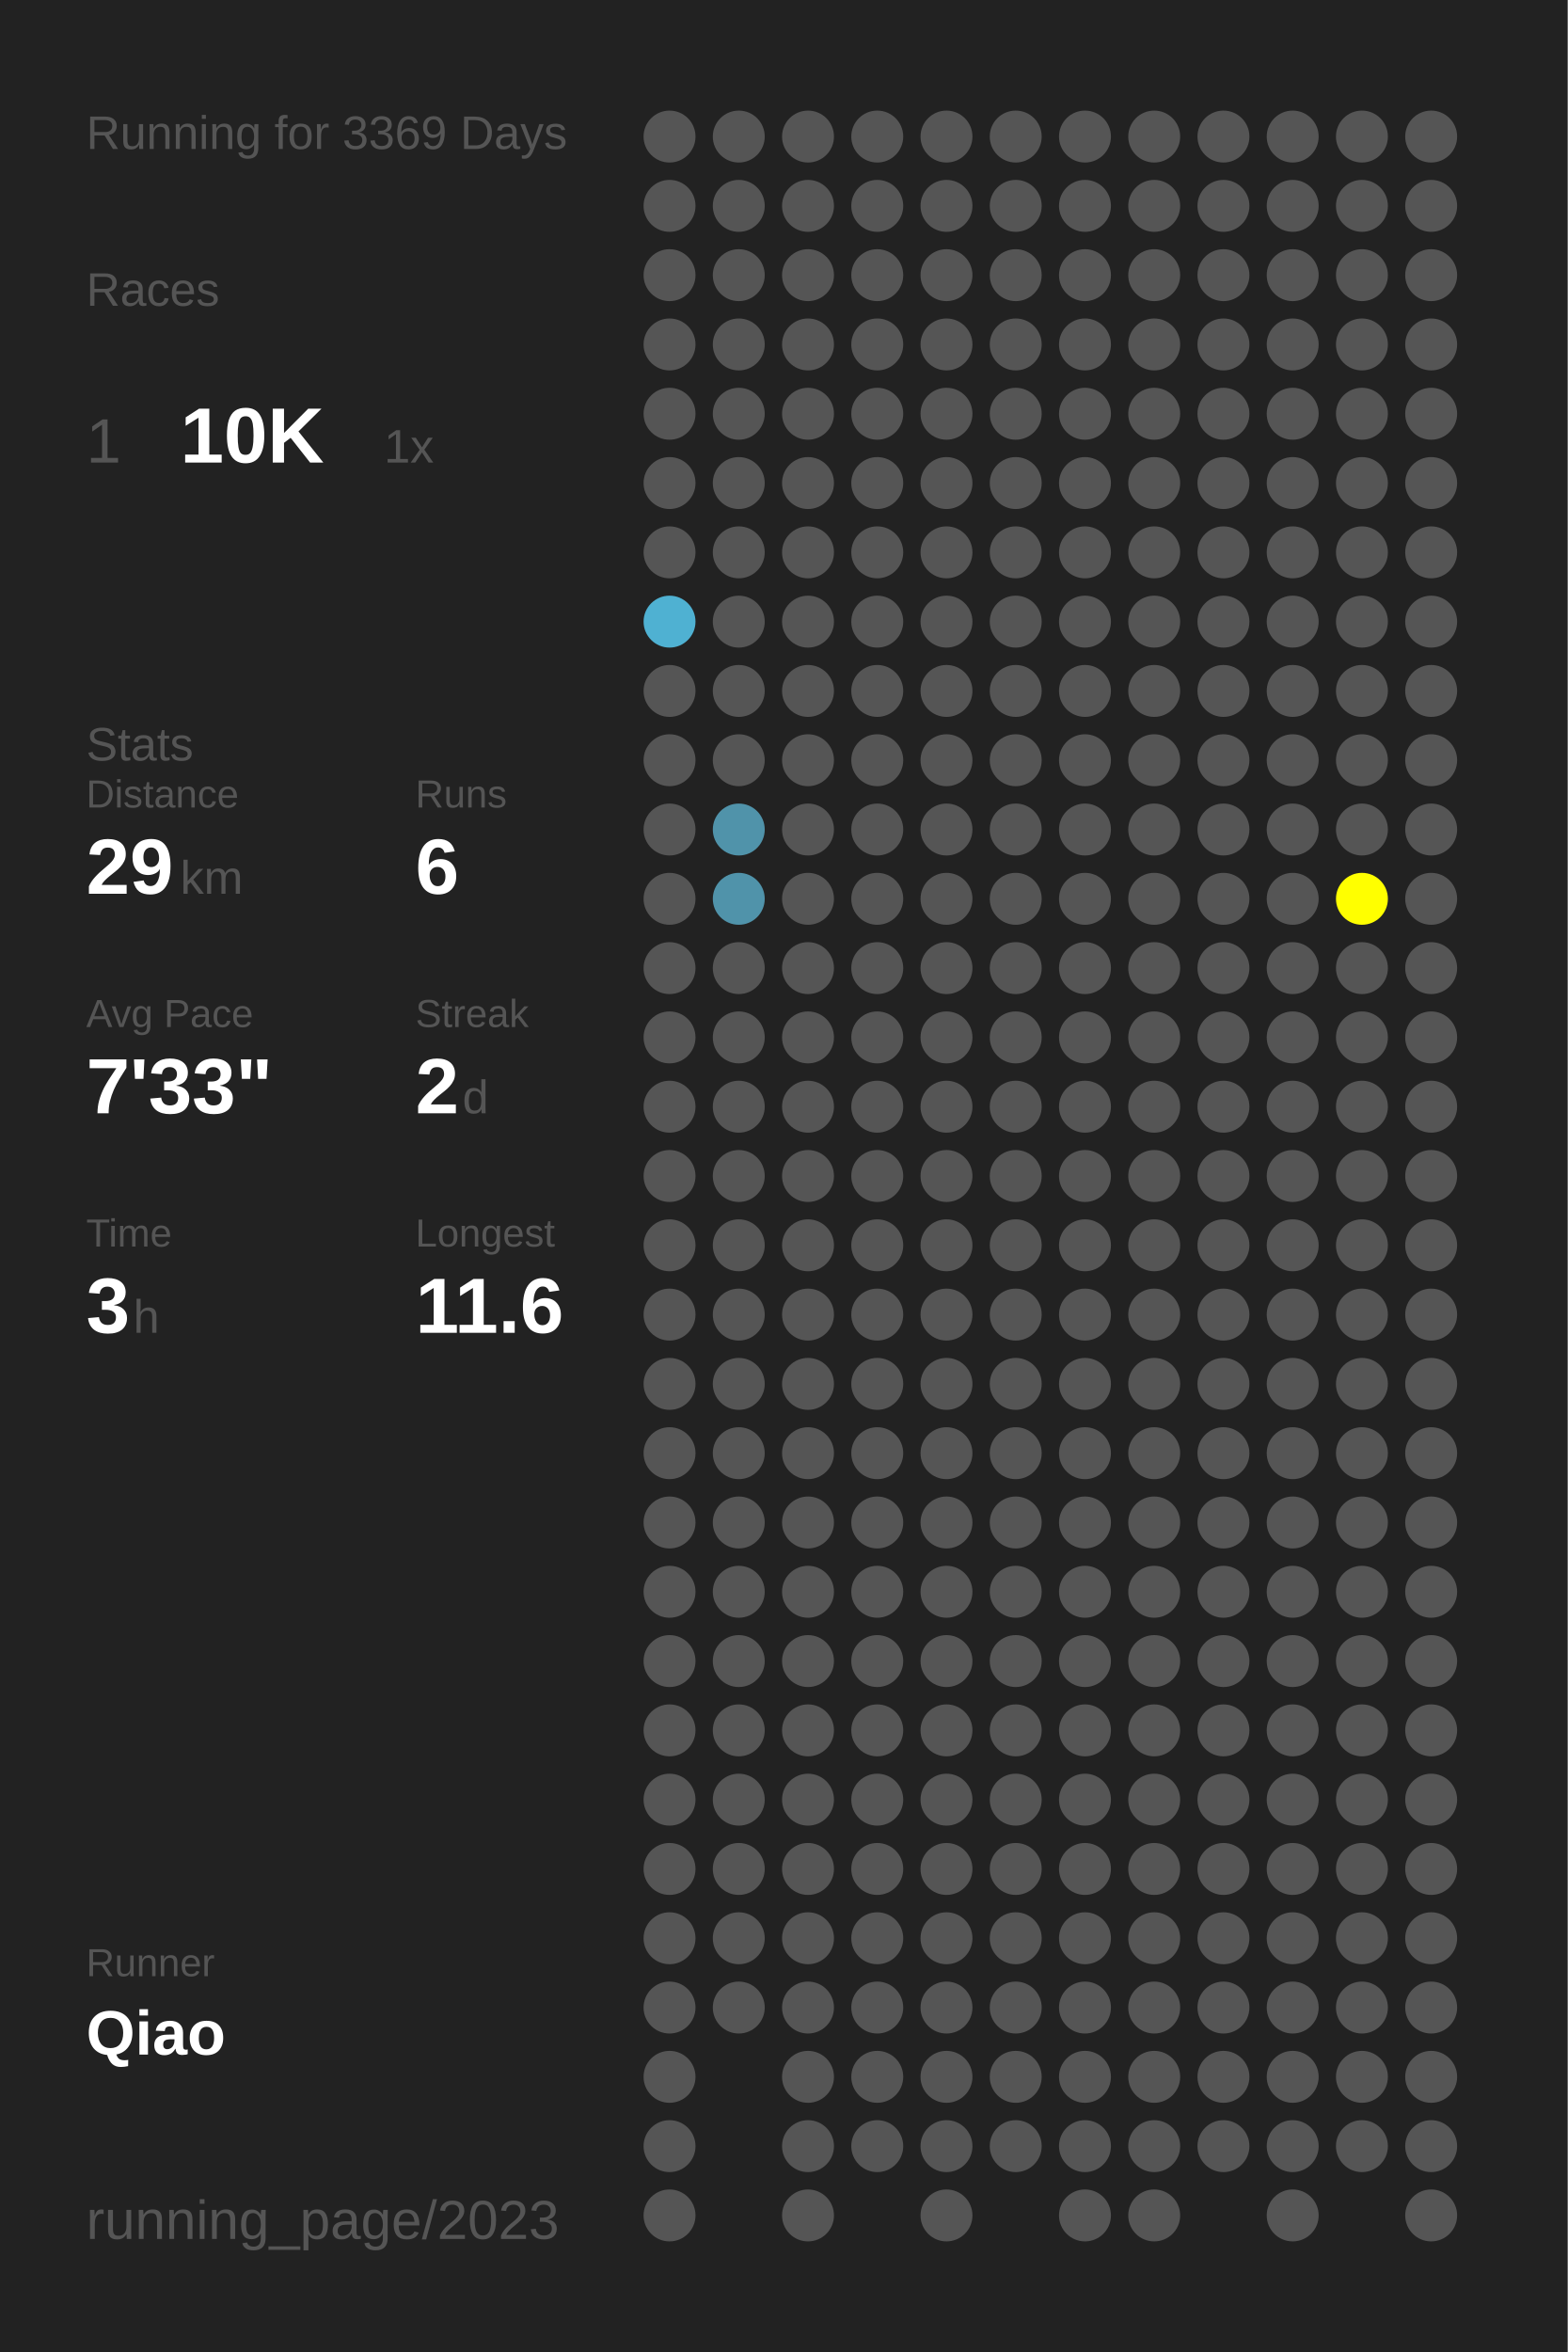
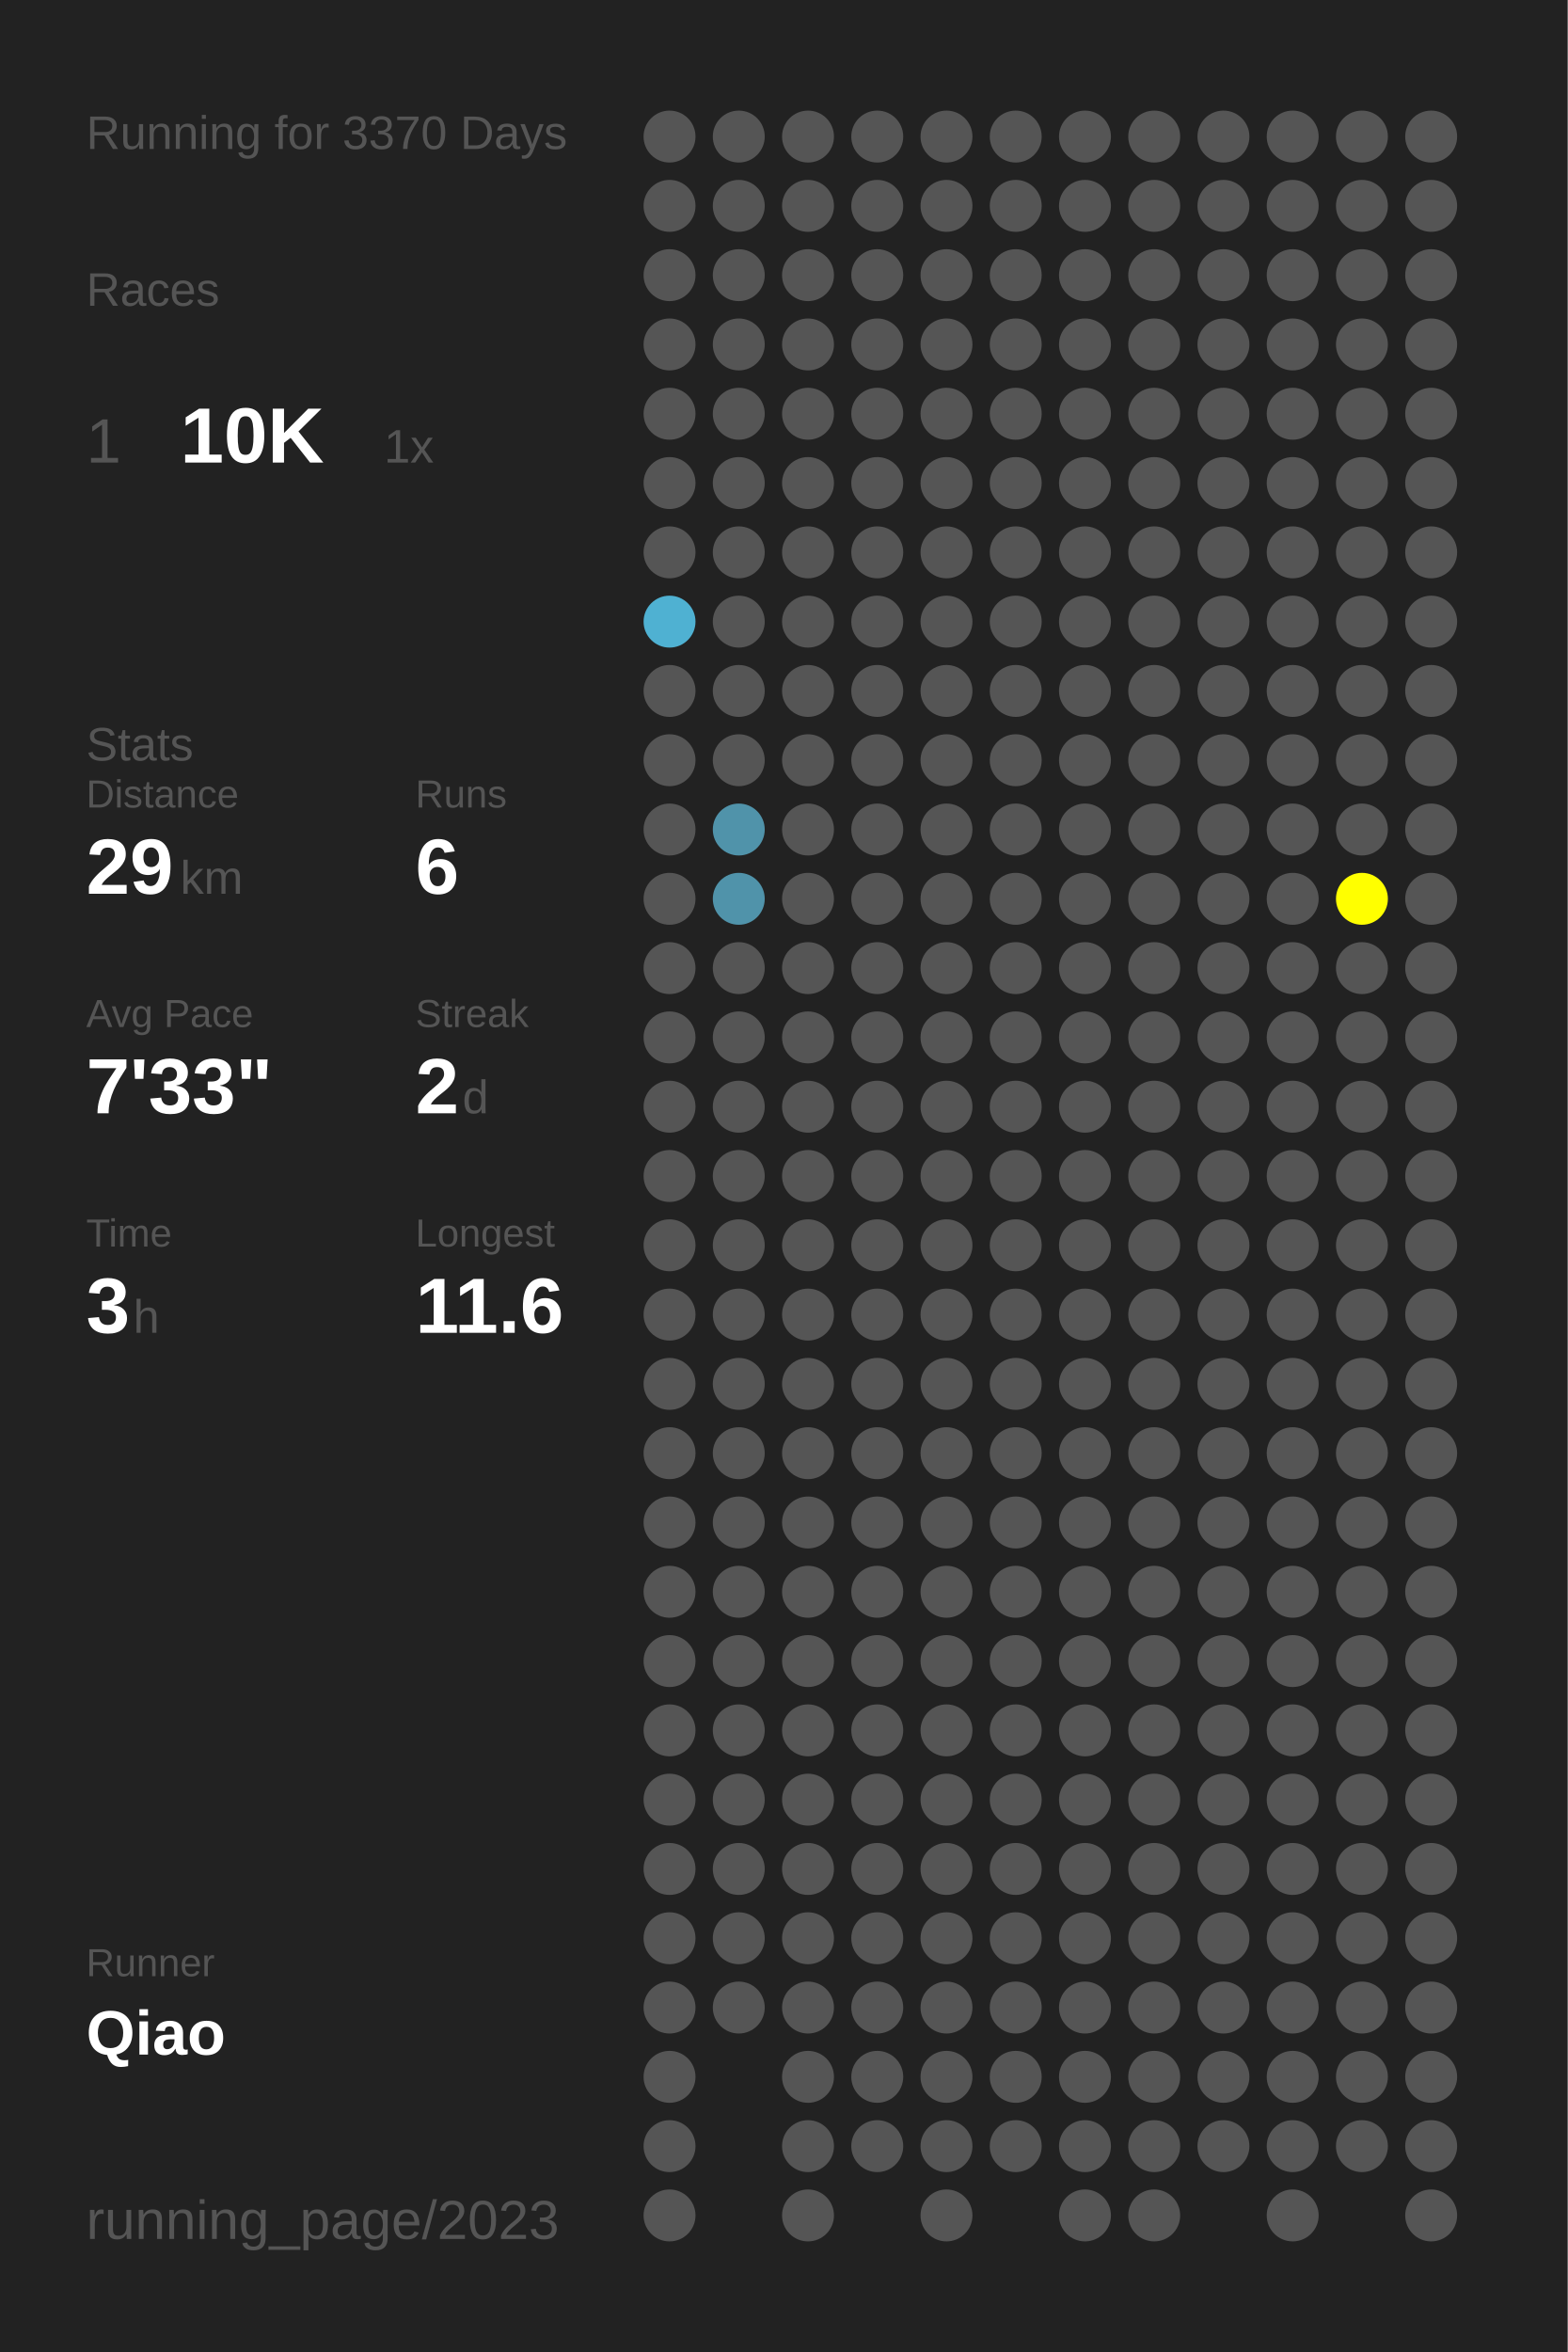
<svg xmlns="http://www.w3.org/2000/svg" baseProfile="full" height="300mm" version="1.1" viewBox="0,0,200,300" width="200mm">
  <defs />
  <rect fill="#222222" height="300" width="200" x="0" y="0" />
-   <text fill="#555555" style="font-size:6px; font-family:Arial;" x="11" y="19">Running for 3369 Days</text>
+   <text fill="#555555" style="font-size:6px; font-family:Arial;" x="11" y="19">Running for 3370 Days</text>
  <text fill="#555555" style="font-size:6px; font-family:Arial;" x="11" y="39">Races</text>
  <text fill="#555555" style="font-size:8px; font-family:Arial;" x="11" y="59">1</text>
  <text fill="#FFFFFF" style="font-size:10px; font-family:Arial; font-weight:bold;" x="23" y="59">10K</text>
  <text fill="#555555" style="font-size:6px; font-family:Arial;" x="49" y="59">1x</text>
  <text fill="#555555" style="font-size:6px; font-family:Arial;" x="11" y="97">Stats</text>
  <text fill="#555555" style="font-size:5px; font-family:Arial;" x="11" y="103">Distance</text>
  <text fill="#FFFFFF" style="font-size:10px; font-family:Arial; font-weight:bold;" x="11" y="114">29</text>
  <text fill="#555555" style="font-size:6px; font-family:Arial;" x="23" y="114">km</text>
  <text fill="#555555" style="font-size:5px; font-family:Arial;" x="53" y="103">Runs</text>
  <text fill="#FFFFFF" style="font-size:10px; font-family:Arial; font-weight:bold;" x="53" y="114">6</text>
  <text fill="#555555" style="font-size:5px; font-family:Arial;" x="11" y="131">Avg Pace</text>
  <text fill="#FFFFFF" style="font-size:10px; font-family:Arial; font-weight:bold;" x="11" y="142">7'33"</text>
  <text fill="#555555" style="font-size:5px; font-family:Arial;" x="53" y="131">Streak</text>
  <text fill="#FFFFFF" style="font-size:10px; font-family:Arial; font-weight:bold;" x="53" y="142">2</text>
  <text fill="#555555" style="font-size:6px; font-family:Arial;" x="59" y="142">d</text>
  <text fill="#555555" style="font-size:5px; font-family:Arial;" x="11" y="159">Time</text>
  <text fill="#FFFFFF" style="font-size:10px; font-family:Arial; font-weight:bold;" x="11" y="170">3</text>
  <text fill="#555555" style="font-size:6px; font-family:Arial;" x="17" y="170">h</text>
  <text fill="#555555" style="font-size:5px; font-family:Arial;" x="53" y="159">Longest</text>
  <text fill="#FFFFFF" style="font-size:10px; font-family:Arial; font-weight:bold;" x="53" y="170">11.6</text>
  <text fill="#555555" style="font-size:5px; font-family:Arial;" x="11" y="252.065">Runner</text>
  <text fill="#FFFFFF" style="font-size:8px; font-family:Arial; font-weight:bold;" x="11" y="262.065">Qiao</text>
  <text fill="#555555" style="font-size:7px; font-family:Arial;" x="11" y="285.581">running_page/2023</text>
  <circle cx="85.417" cy="17.419" fill="#555555" r="3.312" />
  <circle cx="85.417" cy="26.258" fill="#555555" r="3.312" />
  <circle cx="85.417" cy="35.097" fill="#555555" r="3.312" />
  <circle cx="85.417" cy="43.935" fill="#555555" r="3.312" />
  <circle cx="85.417" cy="52.774" fill="#555555" r="3.312" />
  <circle cx="85.417" cy="61.613" fill="#555555" r="3.312" />
  <circle cx="85.417" cy="70.452" fill="#555555" r="3.312" />
  <circle cx="85.417" cy="79.29" fill="#4fb1d2" r="3.312" />
  <circle cx="85.417" cy="88.129" fill="#555555" r="3.312" />
  <circle cx="85.417" cy="96.968" fill="#555555" r="3.312" />
  <circle cx="85.417" cy="105.806" fill="#555555" r="3.312" />
  <circle cx="85.417" cy="114.645" fill="#555555" r="3.312" />
  <circle cx="85.417" cy="123.484" fill="#555555" r="3.312" />
  <circle cx="85.417" cy="132.323" fill="#555555" r="3.312" />
  <circle cx="85.417" cy="141.161" fill="#555555" r="3.312" />
  <circle cx="85.417" cy="150" fill="#555555" r="3.312" />
  <circle cx="85.417" cy="158.839" fill="#555555" r="3.312" />
  <circle cx="85.417" cy="167.677" fill="#555555" r="3.312" />
  <circle cx="85.417" cy="176.516" fill="#555555" r="3.312" />
  <circle cx="85.417" cy="185.355" fill="#555555" r="3.312" />
  <circle cx="85.417" cy="194.194" fill="#555555" r="3.312" />
  <circle cx="85.417" cy="203.032" fill="#555555" r="3.312" />
  <circle cx="85.417" cy="211.871" fill="#555555" r="3.312" />
  <circle cx="85.417" cy="220.71" fill="#555555" r="3.312" />
  <circle cx="85.417" cy="229.548" fill="#555555" r="3.312" />
  <circle cx="85.417" cy="238.387" fill="#555555" r="3.312" />
  <circle cx="85.417" cy="247.226" fill="#555555" r="3.312" />
  <circle cx="85.417" cy="256.065" fill="#555555" r="3.312" />
  <circle cx="85.417" cy="264.903" fill="#555555" r="3.312" />
  <circle cx="85.417" cy="273.742" fill="#555555" r="3.312" />
  <circle cx="85.417" cy="282.581" fill="#555555" r="3.312" />
  <circle cx="94.25" cy="17.419" fill="#555555" r="3.312" />
  <circle cx="94.25" cy="26.258" fill="#555555" r="3.312" />
  <circle cx="94.25" cy="35.097" fill="#555555" r="3.312" />
  <circle cx="94.25" cy="43.935" fill="#555555" r="3.312" />
  <circle cx="94.25" cy="52.774" fill="#555555" r="3.312" />
  <circle cx="94.25" cy="61.613" fill="#555555" r="3.312" />
  <circle cx="94.25" cy="70.452" fill="#555555" r="3.312" />
  <circle cx="94.25" cy="79.29" fill="#555555" r="3.312" />
  <circle cx="94.25" cy="88.129" fill="#555555" r="3.312" />
  <circle cx="94.25" cy="96.968" fill="#555555" r="3.312" />
  <circle cx="94.25" cy="105.806" fill="#5093aa" r="3.312" />
  <circle cx="94.25" cy="114.645" fill="#5093aa" r="3.312" />
  <circle cx="94.25" cy="123.484" fill="#555555" r="3.312" />
  <circle cx="94.25" cy="132.323" fill="#555555" r="3.312" />
  <circle cx="94.25" cy="141.161" fill="#555555" r="3.312" />
  <circle cx="94.25" cy="150" fill="#555555" r="3.312" />
  <circle cx="94.25" cy="158.839" fill="#555555" r="3.312" />
  <circle cx="94.25" cy="167.677" fill="#555555" r="3.312" />
  <circle cx="94.25" cy="176.516" fill="#555555" r="3.312" />
  <circle cx="94.25" cy="185.355" fill="#555555" r="3.312" />
  <circle cx="94.25" cy="194.194" fill="#555555" r="3.312" />
  <circle cx="94.25" cy="203.032" fill="#555555" r="3.312" />
  <circle cx="94.25" cy="211.871" fill="#555555" r="3.312" />
  <circle cx="94.25" cy="220.71" fill="#555555" r="3.312" />
  <circle cx="94.25" cy="229.548" fill="#555555" r="3.312" />
  <circle cx="94.25" cy="238.387" fill="#555555" r="3.312" />
  <circle cx="94.25" cy="247.226" fill="#555555" r="3.312" />
  <circle cx="94.25" cy="256.065" fill="#555555" r="3.312" />
  <circle cx="103.083" cy="17.419" fill="#555555" r="3.312" />
  <circle cx="103.083" cy="26.258" fill="#555555" r="3.312" />
  <circle cx="103.083" cy="35.097" fill="#555555" r="3.312" />
  <circle cx="103.083" cy="43.935" fill="#555555" r="3.312" />
  <circle cx="103.083" cy="52.774" fill="#555555" r="3.312" />
  <circle cx="103.083" cy="61.613" fill="#555555" r="3.312" />
  <circle cx="103.083" cy="70.452" fill="#555555" r="3.312" />
  <circle cx="103.083" cy="79.29" fill="#555555" r="3.312" />
  <circle cx="103.083" cy="88.129" fill="#555555" r="3.312" />
  <circle cx="103.083" cy="96.968" fill="#555555" r="3.312" />
  <circle cx="103.083" cy="105.806" fill="#555555" r="3.312" />
  <circle cx="103.083" cy="114.645" fill="#555555" r="3.312" />
  <circle cx="103.083" cy="123.484" fill="#555555" r="3.312" />
  <circle cx="103.083" cy="132.323" fill="#555555" r="3.312" />
  <circle cx="103.083" cy="141.161" fill="#555555" r="3.312" />
  <circle cx="103.083" cy="150" fill="#555555" r="3.312" />
  <circle cx="103.083" cy="158.839" fill="#555555" r="3.312" />
  <circle cx="103.083" cy="167.677" fill="#555555" r="3.312" />
  <circle cx="103.083" cy="176.516" fill="#555555" r="3.312" />
  <circle cx="103.083" cy="185.355" fill="#555555" r="3.312" />
  <circle cx="103.083" cy="194.194" fill="#555555" r="3.312" />
  <circle cx="103.083" cy="203.032" fill="#555555" r="3.312" />
  <circle cx="103.083" cy="211.871" fill="#555555" r="3.312" />
  <circle cx="103.083" cy="220.71" fill="#555555" r="3.312" />
  <circle cx="103.083" cy="229.548" fill="#555555" r="3.312" />
  <circle cx="103.083" cy="238.387" fill="#555555" r="3.312" />
  <circle cx="103.083" cy="247.226" fill="#555555" r="3.312" />
  <circle cx="103.083" cy="256.065" fill="#555555" r="3.312" />
  <circle cx="103.083" cy="264.903" fill="#555555" r="3.312" />
  <circle cx="103.083" cy="273.742" fill="#555555" r="3.312" />
  <circle cx="103.083" cy="282.581" fill="#555555" r="3.312" />
  <circle cx="111.917" cy="17.419" fill="#555555" r="3.312" />
  <circle cx="111.917" cy="26.258" fill="#555555" r="3.312" />
  <circle cx="111.917" cy="35.097" fill="#555555" r="3.312" />
  <circle cx="111.917" cy="43.935" fill="#555555" r="3.312" />
  <circle cx="111.917" cy="52.774" fill="#555555" r="3.312" />
  <circle cx="111.917" cy="61.613" fill="#555555" r="3.312" />
  <circle cx="111.917" cy="70.452" fill="#555555" r="3.312" />
  <circle cx="111.917" cy="79.29" fill="#555555" r="3.312" />
  <circle cx="111.917" cy="88.129" fill="#555555" r="3.312" />
  <circle cx="111.917" cy="96.968" fill="#555555" r="3.312" />
  <circle cx="111.917" cy="105.806" fill="#555555" r="3.312" />
  <circle cx="111.917" cy="114.645" fill="#555555" r="3.312" />
  <circle cx="111.917" cy="123.484" fill="#555555" r="3.312" />
  <circle cx="111.917" cy="132.323" fill="#555555" r="3.312" />
  <circle cx="111.917" cy="141.161" fill="#555555" r="3.312" />
  <circle cx="111.917" cy="150" fill="#555555" r="3.312" />
  <circle cx="111.917" cy="158.839" fill="#555555" r="3.312" />
  <circle cx="111.917" cy="167.677" fill="#555555" r="3.312" />
  <circle cx="111.917" cy="176.516" fill="#555555" r="3.312" />
  <circle cx="111.917" cy="185.355" fill="#555555" r="3.312" />
  <circle cx="111.917" cy="194.194" fill="#555555" r="3.312" />
  <circle cx="111.917" cy="203.032" fill="#555555" r="3.312" />
  <circle cx="111.917" cy="211.871" fill="#555555" r="3.312" />
  <circle cx="111.917" cy="220.71" fill="#555555" r="3.312" />
  <circle cx="111.917" cy="229.548" fill="#555555" r="3.312" />
  <circle cx="111.917" cy="238.387" fill="#555555" r="3.312" />
  <circle cx="111.917" cy="247.226" fill="#555555" r="3.312" />
  <circle cx="111.917" cy="256.065" fill="#555555" r="3.312" />
  <circle cx="111.917" cy="264.903" fill="#555555" r="3.312" />
  <circle cx="111.917" cy="273.742" fill="#555555" r="3.312" />
  <circle cx="120.75" cy="17.419" fill="#555555" r="3.312" />
  <circle cx="120.75" cy="26.258" fill="#555555" r="3.312" />
  <circle cx="120.75" cy="35.097" fill="#555555" r="3.312" />
  <circle cx="120.75" cy="43.935" fill="#555555" r="3.312" />
  <circle cx="120.75" cy="52.774" fill="#555555" r="3.312" />
  <circle cx="120.75" cy="61.613" fill="#555555" r="3.312" />
  <circle cx="120.75" cy="70.452" fill="#555555" r="3.312" />
  <circle cx="120.75" cy="79.29" fill="#555555" r="3.312" />
  <circle cx="120.75" cy="88.129" fill="#555555" r="3.312" />
  <circle cx="120.75" cy="96.968" fill="#555555" r="3.312" />
  <circle cx="120.75" cy="105.806" fill="#555555" r="3.312" />
  <circle cx="120.75" cy="114.645" fill="#555555" r="3.312" />
  <circle cx="120.75" cy="123.484" fill="#555555" r="3.312" />
  <circle cx="120.75" cy="132.323" fill="#555555" r="3.312" />
  <circle cx="120.75" cy="141.161" fill="#555555" r="3.312" />
  <circle cx="120.75" cy="150" fill="#555555" r="3.312" />
  <circle cx="120.75" cy="158.839" fill="#555555" r="3.312" />
  <circle cx="120.75" cy="167.677" fill="#555555" r="3.312" />
  <circle cx="120.75" cy="176.516" fill="#555555" r="3.312" />
  <circle cx="120.75" cy="185.355" fill="#555555" r="3.312" />
  <circle cx="120.75" cy="194.194" fill="#555555" r="3.312" />
  <circle cx="120.75" cy="203.032" fill="#555555" r="3.312" />
  <circle cx="120.75" cy="211.871" fill="#555555" r="3.312" />
  <circle cx="120.75" cy="220.71" fill="#555555" r="3.312" />
  <circle cx="120.75" cy="229.548" fill="#555555" r="3.312" />
  <circle cx="120.75" cy="238.387" fill="#555555" r="3.312" />
  <circle cx="120.75" cy="247.226" fill="#555555" r="3.312" />
  <circle cx="120.75" cy="256.065" fill="#555555" r="3.312" />
  <circle cx="120.75" cy="264.903" fill="#555555" r="3.312" />
  <circle cx="120.75" cy="273.742" fill="#555555" r="3.312" />
  <circle cx="120.75" cy="282.581" fill="#555555" r="3.312" />
  <circle cx="129.583" cy="17.419" fill="#555555" r="3.312" />
  <circle cx="129.583" cy="26.258" fill="#555555" r="3.312" />
  <circle cx="129.583" cy="35.097" fill="#555555" r="3.312" />
  <circle cx="129.583" cy="43.935" fill="#555555" r="3.312" />
  <circle cx="129.583" cy="52.774" fill="#555555" r="3.312" />
  <circle cx="129.583" cy="61.613" fill="#555555" r="3.312" />
  <circle cx="129.583" cy="70.452" fill="#555555" r="3.312" />
  <circle cx="129.583" cy="79.29" fill="#555555" r="3.312" />
  <circle cx="129.583" cy="88.129" fill="#555555" r="3.312" />
  <circle cx="129.583" cy="96.968" fill="#555555" r="3.312" />
  <circle cx="129.583" cy="105.806" fill="#555555" r="3.312" />
  <circle cx="129.583" cy="114.645" fill="#555555" r="3.312" />
  <circle cx="129.583" cy="123.484" fill="#555555" r="3.312" />
  <circle cx="129.583" cy="132.323" fill="#555555" r="3.312" />
  <circle cx="129.583" cy="141.161" fill="#555555" r="3.312" />
  <circle cx="129.583" cy="150" fill="#555555" r="3.312" />
  <circle cx="129.583" cy="158.839" fill="#555555" r="3.312" />
  <circle cx="129.583" cy="167.677" fill="#555555" r="3.312" />
  <circle cx="129.583" cy="176.516" fill="#555555" r="3.312" />
  <circle cx="129.583" cy="185.355" fill="#555555" r="3.312" />
  <circle cx="129.583" cy="194.194" fill="#555555" r="3.312" />
  <circle cx="129.583" cy="203.032" fill="#555555" r="3.312" />
  <circle cx="129.583" cy="211.871" fill="#555555" r="3.312" />
  <circle cx="129.583" cy="220.71" fill="#555555" r="3.312" />
  <circle cx="129.583" cy="229.548" fill="#555555" r="3.312" />
  <circle cx="129.583" cy="238.387" fill="#555555" r="3.312" />
  <circle cx="129.583" cy="247.226" fill="#555555" r="3.312" />
  <circle cx="129.583" cy="256.065" fill="#555555" r="3.312" />
  <circle cx="129.583" cy="264.903" fill="#555555" r="3.312" />
  <circle cx="129.583" cy="273.742" fill="#555555" r="3.312" />
  <circle cx="138.417" cy="17.419" fill="#555555" r="3.312" />
  <circle cx="138.417" cy="26.258" fill="#555555" r="3.312" />
  <circle cx="138.417" cy="35.097" fill="#555555" r="3.312" />
  <circle cx="138.417" cy="43.935" fill="#555555" r="3.312" />
  <circle cx="138.417" cy="52.774" fill="#555555" r="3.312" />
  <circle cx="138.417" cy="61.613" fill="#555555" r="3.312" />
  <circle cx="138.417" cy="70.452" fill="#555555" r="3.312" />
  <circle cx="138.417" cy="79.29" fill="#555555" r="3.312" />
  <circle cx="138.417" cy="88.129" fill="#555555" r="3.312" />
  <circle cx="138.417" cy="96.968" fill="#555555" r="3.312" />
  <circle cx="138.417" cy="105.806" fill="#555555" r="3.312" />
  <circle cx="138.417" cy="114.645" fill="#555555" r="3.312" />
  <circle cx="138.417" cy="123.484" fill="#555555" r="3.312" />
  <circle cx="138.417" cy="132.323" fill="#555555" r="3.312" />
  <circle cx="138.417" cy="141.161" fill="#555555" r="3.312" />
  <circle cx="138.417" cy="150" fill="#555555" r="3.312" />
  <circle cx="138.417" cy="158.839" fill="#555555" r="3.312" />
  <circle cx="138.417" cy="167.677" fill="#555555" r="3.312" />
  <circle cx="138.417" cy="176.516" fill="#555555" r="3.312" />
  <circle cx="138.417" cy="185.355" fill="#555555" r="3.312" />
  <circle cx="138.417" cy="194.194" fill="#555555" r="3.312" />
  <circle cx="138.417" cy="203.032" fill="#555555" r="3.312" />
  <circle cx="138.417" cy="211.871" fill="#555555" r="3.312" />
  <circle cx="138.417" cy="220.71" fill="#555555" r="3.312" />
  <circle cx="138.417" cy="229.548" fill="#555555" r="3.312" />
  <circle cx="138.417" cy="238.387" fill="#555555" r="3.312" />
  <circle cx="138.417" cy="247.226" fill="#555555" r="3.312" />
  <circle cx="138.417" cy="256.065" fill="#555555" r="3.312" />
  <circle cx="138.417" cy="264.903" fill="#555555" r="3.312" />
  <circle cx="138.417" cy="273.742" fill="#555555" r="3.312" />
  <circle cx="138.417" cy="282.581" fill="#555555" r="3.312" />
  <circle cx="147.25" cy="17.419" fill="#555555" r="3.312" />
  <circle cx="147.25" cy="26.258" fill="#555555" r="3.312" />
  <circle cx="147.25" cy="35.097" fill="#555555" r="3.312" />
  <circle cx="147.25" cy="43.935" fill="#555555" r="3.312" />
  <circle cx="147.25" cy="52.774" fill="#555555" r="3.312" />
  <circle cx="147.25" cy="61.613" fill="#555555" r="3.312" />
  <circle cx="147.25" cy="70.452" fill="#555555" r="3.312" />
  <circle cx="147.25" cy="79.29" fill="#555555" r="3.312" />
  <circle cx="147.25" cy="88.129" fill="#555555" r="3.312" />
  <circle cx="147.25" cy="96.968" fill="#555555" r="3.312" />
  <circle cx="147.25" cy="105.806" fill="#555555" r="3.312" />
  <circle cx="147.25" cy="114.645" fill="#555555" r="3.312" />
  <circle cx="147.25" cy="123.484" fill="#555555" r="3.312" />
  <circle cx="147.25" cy="132.323" fill="#555555" r="3.312" />
  <circle cx="147.25" cy="141.161" fill="#555555" r="3.312" />
  <circle cx="147.25" cy="150" fill="#555555" r="3.312" />
  <circle cx="147.25" cy="158.839" fill="#555555" r="3.312" />
  <circle cx="147.25" cy="167.677" fill="#555555" r="3.312" />
  <circle cx="147.25" cy="176.516" fill="#555555" r="3.312" />
  <circle cx="147.25" cy="185.355" fill="#555555" r="3.312" />
  <circle cx="147.25" cy="194.194" fill="#555555" r="3.312" />
  <circle cx="147.25" cy="203.032" fill="#555555" r="3.312" />
  <circle cx="147.25" cy="211.871" fill="#555555" r="3.312" />
  <circle cx="147.25" cy="220.71" fill="#555555" r="3.312" />
  <circle cx="147.25" cy="229.548" fill="#555555" r="3.312" />
  <circle cx="147.25" cy="238.387" fill="#555555" r="3.312" />
  <circle cx="147.25" cy="247.226" fill="#555555" r="3.312" />
  <circle cx="147.25" cy="256.065" fill="#555555" r="3.312" />
  <circle cx="147.25" cy="264.903" fill="#555555" r="3.312" />
  <circle cx="147.25" cy="273.742" fill="#555555" r="3.312" />
  <circle cx="147.25" cy="282.581" fill="#555555" r="3.312" />
  <circle cx="156.083" cy="17.419" fill="#555555" r="3.312" />
  <circle cx="156.083" cy="26.258" fill="#555555" r="3.312" />
  <circle cx="156.083" cy="35.097" fill="#555555" r="3.312" />
  <circle cx="156.083" cy="43.935" fill="#555555" r="3.312" />
  <circle cx="156.083" cy="52.774" fill="#555555" r="3.312" />
  <circle cx="156.083" cy="61.613" fill="#555555" r="3.312" />
  <circle cx="156.083" cy="70.452" fill="#555555" r="3.312" />
  <circle cx="156.083" cy="79.29" fill="#555555" r="3.312" />
  <circle cx="156.083" cy="88.129" fill="#555555" r="3.312" />
  <circle cx="156.083" cy="96.968" fill="#555555" r="3.312" />
  <circle cx="156.083" cy="105.806" fill="#555555" r="3.312" />
  <circle cx="156.083" cy="114.645" fill="#555555" r="3.312" />
  <circle cx="156.083" cy="123.484" fill="#555555" r="3.312" />
  <circle cx="156.083" cy="132.323" fill="#555555" r="3.312" />
  <circle cx="156.083" cy="141.161" fill="#555555" r="3.312" />
  <circle cx="156.083" cy="150" fill="#555555" r="3.312" />
  <circle cx="156.083" cy="158.839" fill="#555555" r="3.312" />
  <circle cx="156.083" cy="167.677" fill="#555555" r="3.312" />
  <circle cx="156.083" cy="176.516" fill="#555555" r="3.312" />
  <circle cx="156.083" cy="185.355" fill="#555555" r="3.312" />
  <circle cx="156.083" cy="194.194" fill="#555555" r="3.312" />
  <circle cx="156.083" cy="203.032" fill="#555555" r="3.312" />
  <circle cx="156.083" cy="211.871" fill="#555555" r="3.312" />
  <circle cx="156.083" cy="220.71" fill="#555555" r="3.312" />
  <circle cx="156.083" cy="229.548" fill="#555555" r="3.312" />
  <circle cx="156.083" cy="238.387" fill="#555555" r="3.312" />
  <circle cx="156.083" cy="247.226" fill="#555555" r="3.312" />
  <circle cx="156.083" cy="256.065" fill="#555555" r="3.312" />
  <circle cx="156.083" cy="264.903" fill="#555555" r="3.312" />
  <circle cx="156.083" cy="273.742" fill="#555555" r="3.312" />
  <circle cx="164.917" cy="17.419" fill="#555555" r="3.312" />
  <circle cx="164.917" cy="26.258" fill="#555555" r="3.312" />
  <circle cx="164.917" cy="35.097" fill="#555555" r="3.312" />
  <circle cx="164.917" cy="43.935" fill="#555555" r="3.312" />
  <circle cx="164.917" cy="52.774" fill="#555555" r="3.312" />
  <circle cx="164.917" cy="61.613" fill="#555555" r="3.312" />
  <circle cx="164.917" cy="70.452" fill="#555555" r="3.312" />
  <circle cx="164.917" cy="79.29" fill="#555555" r="3.312" />
  <circle cx="164.917" cy="88.129" fill="#555555" r="3.312" />
  <circle cx="164.917" cy="96.968" fill="#555555" r="3.312" />
  <circle cx="164.917" cy="105.806" fill="#555555" r="3.312" />
  <circle cx="164.917" cy="114.645" fill="#555555" r="3.312" />
  <circle cx="164.917" cy="123.484" fill="#555555" r="3.312" />
  <circle cx="164.917" cy="132.323" fill="#555555" r="3.312" />
  <circle cx="164.917" cy="141.161" fill="#555555" r="3.312" />
  <circle cx="164.917" cy="150" fill="#555555" r="3.312" />
  <circle cx="164.917" cy="158.839" fill="#555555" r="3.312" />
  <circle cx="164.917" cy="167.677" fill="#555555" r="3.312" />
  <circle cx="164.917" cy="176.516" fill="#555555" r="3.312" />
  <circle cx="164.917" cy="185.355" fill="#555555" r="3.312" />
  <circle cx="164.917" cy="194.194" fill="#555555" r="3.312" />
  <circle cx="164.917" cy="203.032" fill="#555555" r="3.312" />
  <circle cx="164.917" cy="211.871" fill="#555555" r="3.312" />
  <circle cx="164.917" cy="220.71" fill="#555555" r="3.312" />
  <circle cx="164.917" cy="229.548" fill="#555555" r="3.312" />
  <circle cx="164.917" cy="238.387" fill="#555555" r="3.312" />
  <circle cx="164.917" cy="247.226" fill="#555555" r="3.312" />
  <circle cx="164.917" cy="256.065" fill="#555555" r="3.312" />
  <circle cx="164.917" cy="264.903" fill="#555555" r="3.312" />
  <circle cx="164.917" cy="273.742" fill="#555555" r="3.312" />
  <circle cx="164.917" cy="282.581" fill="#555555" r="3.312" />
  <circle cx="173.75" cy="17.419" fill="#555555" r="3.312" />
  <circle cx="173.75" cy="26.258" fill="#555555" r="3.312" />
  <circle cx="173.75" cy="35.097" fill="#555555" r="3.312" />
  <circle cx="173.75" cy="43.935" fill="#555555" r="3.312" />
  <circle cx="173.75" cy="52.774" fill="#555555" r="3.312" />
  <circle cx="173.75" cy="61.613" fill="#555555" r="3.312" />
  <circle cx="173.75" cy="70.452" fill="#555555" r="3.312" />
  <circle cx="173.75" cy="79.29" fill="#555555" r="3.312" />
  <circle cx="173.75" cy="88.129" fill="#555555" r="3.312" />
  <circle cx="173.75" cy="96.968" fill="#555555" r="3.312" />
  <circle cx="173.75" cy="105.806" fill="#555555" r="3.312" />
  <circle cx="173.75" cy="114.645" fill="#FFFF00" r="3.312" />
  <circle cx="173.75" cy="123.484" fill="#555555" r="3.312" />
  <circle cx="173.75" cy="132.323" fill="#555555" r="3.312" />
  <circle cx="173.75" cy="141.161" fill="#555555" r="3.312" />
  <circle cx="173.75" cy="150" fill="#555555" r="3.312" />
  <circle cx="173.75" cy="158.839" fill="#555555" r="3.312" />
  <circle cx="173.75" cy="167.677" fill="#555555" r="3.312" />
  <circle cx="173.75" cy="176.516" fill="#555555" r="3.312" />
  <circle cx="173.75" cy="185.355" fill="#555555" r="3.312" />
  <circle cx="173.75" cy="194.194" fill="#555555" r="3.312" />
  <circle cx="173.75" cy="203.032" fill="#555555" r="3.312" />
  <circle cx="173.75" cy="211.871" fill="#555555" r="3.312" />
  <circle cx="173.75" cy="220.71" fill="#555555" r="3.312" />
  <circle cx="173.75" cy="229.548" fill="#555555" r="3.312" />
  <circle cx="173.75" cy="238.387" fill="#555555" r="3.312" />
  <circle cx="173.75" cy="247.226" fill="#555555" r="3.312" />
  <circle cx="173.75" cy="256.065" fill="#555555" r="3.312" />
  <circle cx="173.75" cy="264.903" fill="#555555" r="3.312" />
  <circle cx="173.75" cy="273.742" fill="#555555" r="3.312" />
  <circle cx="182.583" cy="17.419" fill="#555555" r="3.312" />
  <circle cx="182.583" cy="26.258" fill="#555555" r="3.312" />
  <circle cx="182.583" cy="35.097" fill="#555555" r="3.312" />
  <circle cx="182.583" cy="43.935" fill="#555555" r="3.312" />
  <circle cx="182.583" cy="52.774" fill="#555555" r="3.312" />
  <circle cx="182.583" cy="61.613" fill="#555555" r="3.312" />
  <circle cx="182.583" cy="70.452" fill="#555555" r="3.312" />
  <circle cx="182.583" cy="79.29" fill="#555555" r="3.312" />
  <circle cx="182.583" cy="88.129" fill="#555555" r="3.312" />
  <circle cx="182.583" cy="96.968" fill="#555555" r="3.312" />
  <circle cx="182.583" cy="105.806" fill="#555555" r="3.312" />
  <circle cx="182.583" cy="114.645" fill="#555555" r="3.312" />
  <circle cx="182.583" cy="123.484" fill="#555555" r="3.312" />
  <circle cx="182.583" cy="132.323" fill="#555555" r="3.312" />
  <circle cx="182.583" cy="141.161" fill="#555555" r="3.312" />
  <circle cx="182.583" cy="150" fill="#555555" r="3.312" />
  <circle cx="182.583" cy="158.839" fill="#555555" r="3.312" />
  <circle cx="182.583" cy="167.677" fill="#555555" r="3.312" />
  <circle cx="182.583" cy="176.516" fill="#555555" r="3.312" />
  <circle cx="182.583" cy="185.355" fill="#555555" r="3.312" />
  <circle cx="182.583" cy="194.194" fill="#555555" r="3.312" />
  <circle cx="182.583" cy="203.032" fill="#555555" r="3.312" />
  <circle cx="182.583" cy="211.871" fill="#555555" r="3.312" />
  <circle cx="182.583" cy="220.71" fill="#555555" r="3.312" />
  <circle cx="182.583" cy="229.548" fill="#555555" r="3.312" />
  <circle cx="182.583" cy="238.387" fill="#555555" r="3.312" />
  <circle cx="182.583" cy="247.226" fill="#555555" r="3.312" />
  <circle cx="182.583" cy="256.065" fill="#555555" r="3.312" />
  <circle cx="182.583" cy="264.903" fill="#555555" r="3.312" />
  <circle cx="182.583" cy="273.742" fill="#555555" r="3.312" />
  <circle cx="182.583" cy="282.581" fill="#555555" r="3.312" />
</svg>
